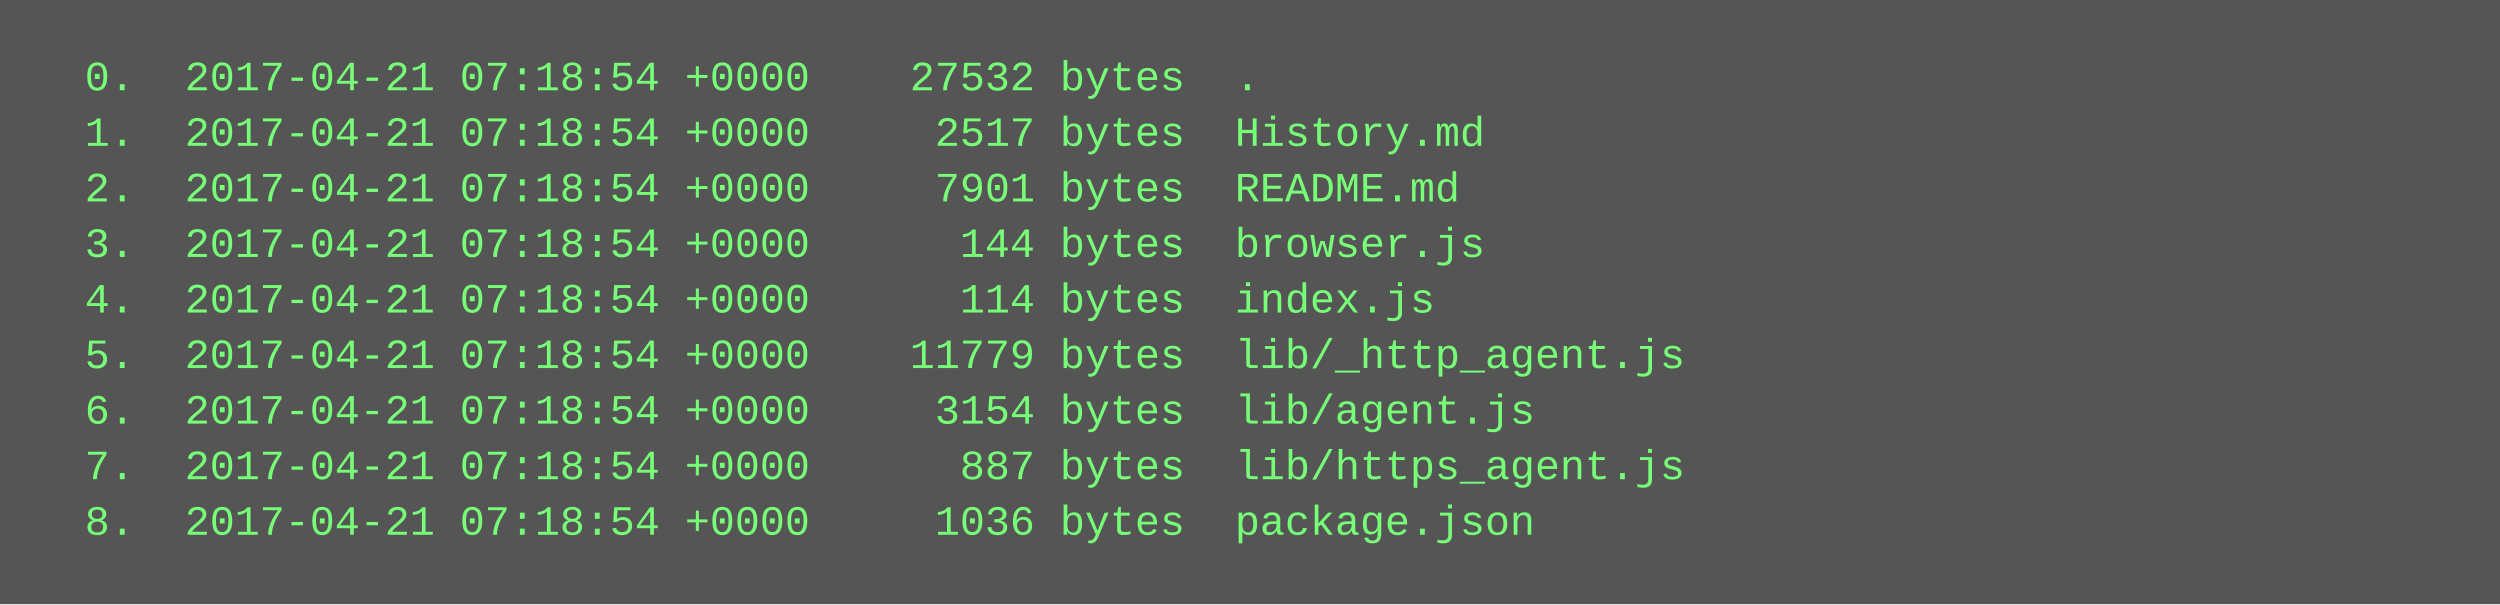
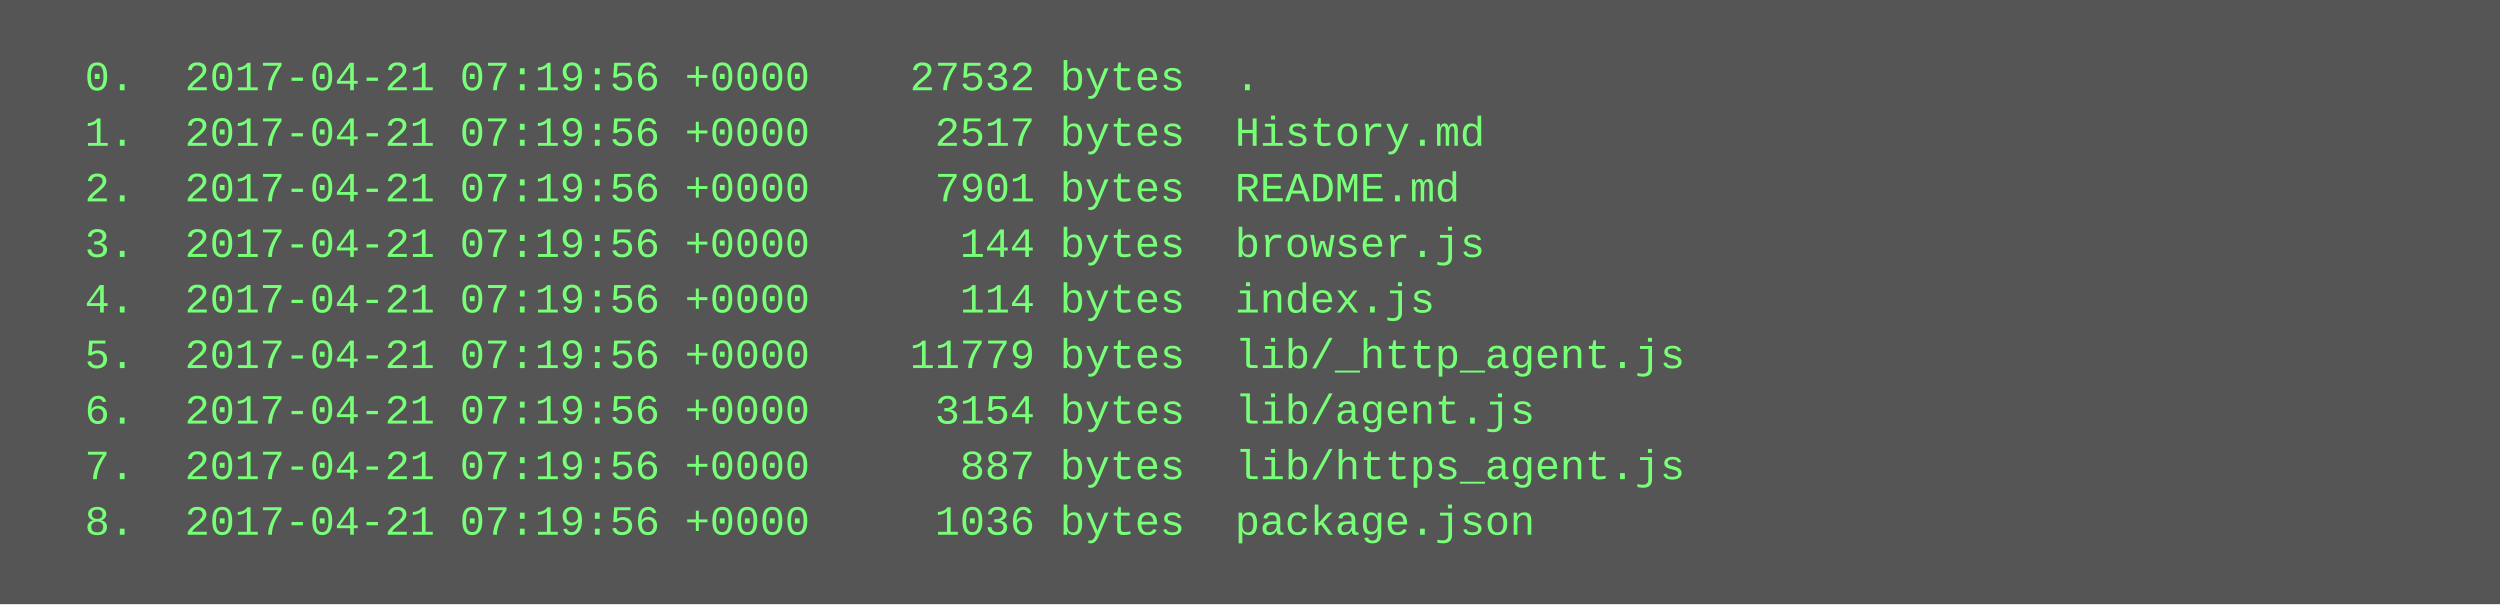
<svg xmlns="http://www.w3.org/2000/svg" height="174" width="720">
  <rect height="174" fill="#555" width="720" />
  <text fill="#7f7" font-family="Courier New" font-size="12" xml:space="preserve">
-     <tspan x="10" y="26">  0.  2017-04-21 07:18:54 +0000    27532 bytes  .</tspan>
-     <tspan x="10" y="42">  1.  2017-04-21 07:18:54 +0000     2517 bytes  History.md</tspan>
-     <tspan x="10" y="58">  2.  2017-04-21 07:18:54 +0000     7901 bytes  README.md</tspan>
-     <tspan x="10" y="74">  3.  2017-04-21 07:18:54 +0000      144 bytes  browser.js</tspan>
-     <tspan x="10" y="90">  4.  2017-04-21 07:18:54 +0000      114 bytes  index.js</tspan>
-     <tspan x="10" y="106">  5.  2017-04-21 07:18:54 +0000    11779 bytes  lib/_http_agent.js</tspan>
-     <tspan x="10" y="122">  6.  2017-04-21 07:18:54 +0000     3154 bytes  lib/agent.js</tspan>
-     <tspan x="10" y="138">  7.  2017-04-21 07:18:54 +0000      887 bytes  lib/https_agent.js</tspan>
-     <tspan x="10" y="154">  8.  2017-04-21 07:18:54 +0000     1036 bytes  package.json</tspan>
+     <tspan x="10" y="26">  0.  2017-04-21 07:19:56 +0000    27532 bytes  .</tspan>
+     <tspan x="10" y="42">  1.  2017-04-21 07:19:56 +0000     2517 bytes  History.md</tspan>
+     <tspan x="10" y="58">  2.  2017-04-21 07:19:56 +0000     7901 bytes  README.md</tspan>
+     <tspan x="10" y="74">  3.  2017-04-21 07:19:56 +0000      144 bytes  browser.js</tspan>
+     <tspan x="10" y="90">  4.  2017-04-21 07:19:56 +0000      114 bytes  index.js</tspan>
+     <tspan x="10" y="106">  5.  2017-04-21 07:19:56 +0000    11779 bytes  lib/_http_agent.js</tspan>
+     <tspan x="10" y="122">  6.  2017-04-21 07:19:56 +0000     3154 bytes  lib/agent.js</tspan>
+     <tspan x="10" y="138">  7.  2017-04-21 07:19:56 +0000      887 bytes  lib/https_agent.js</tspan>
+     <tspan x="10" y="154">  8.  2017-04-21 07:19:56 +0000     1036 bytes  package.json</tspan>
  </text>
</svg>
